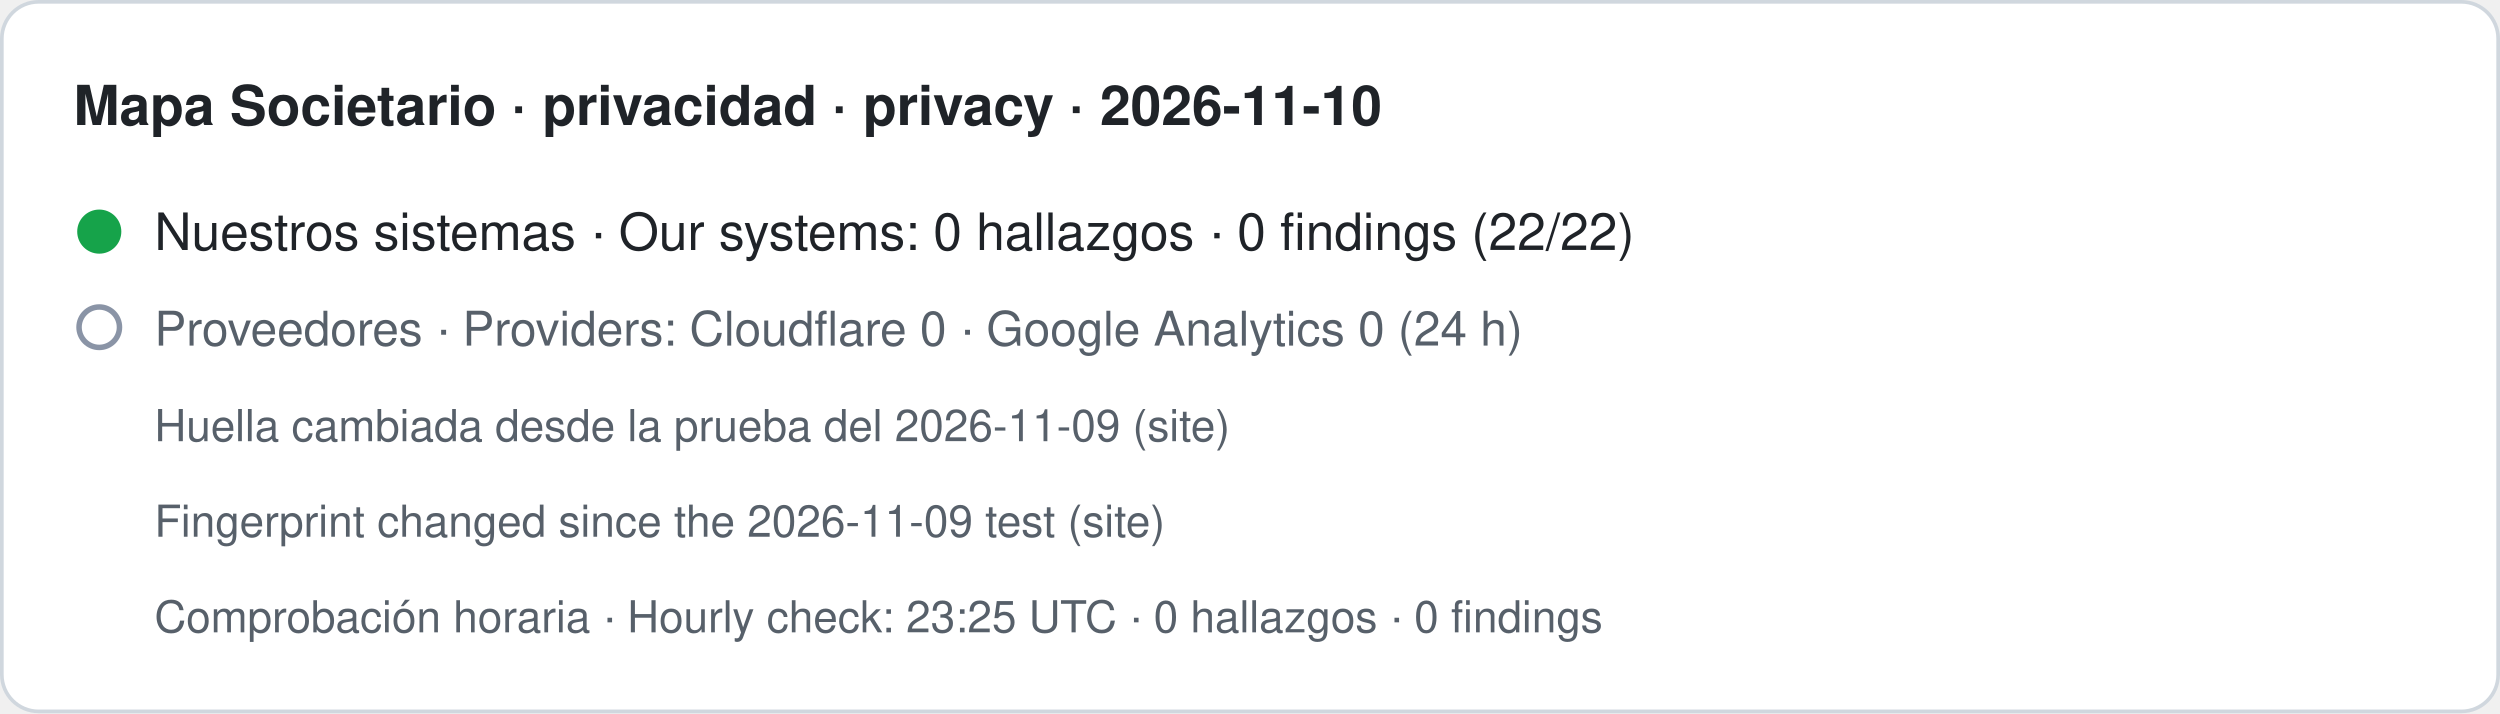
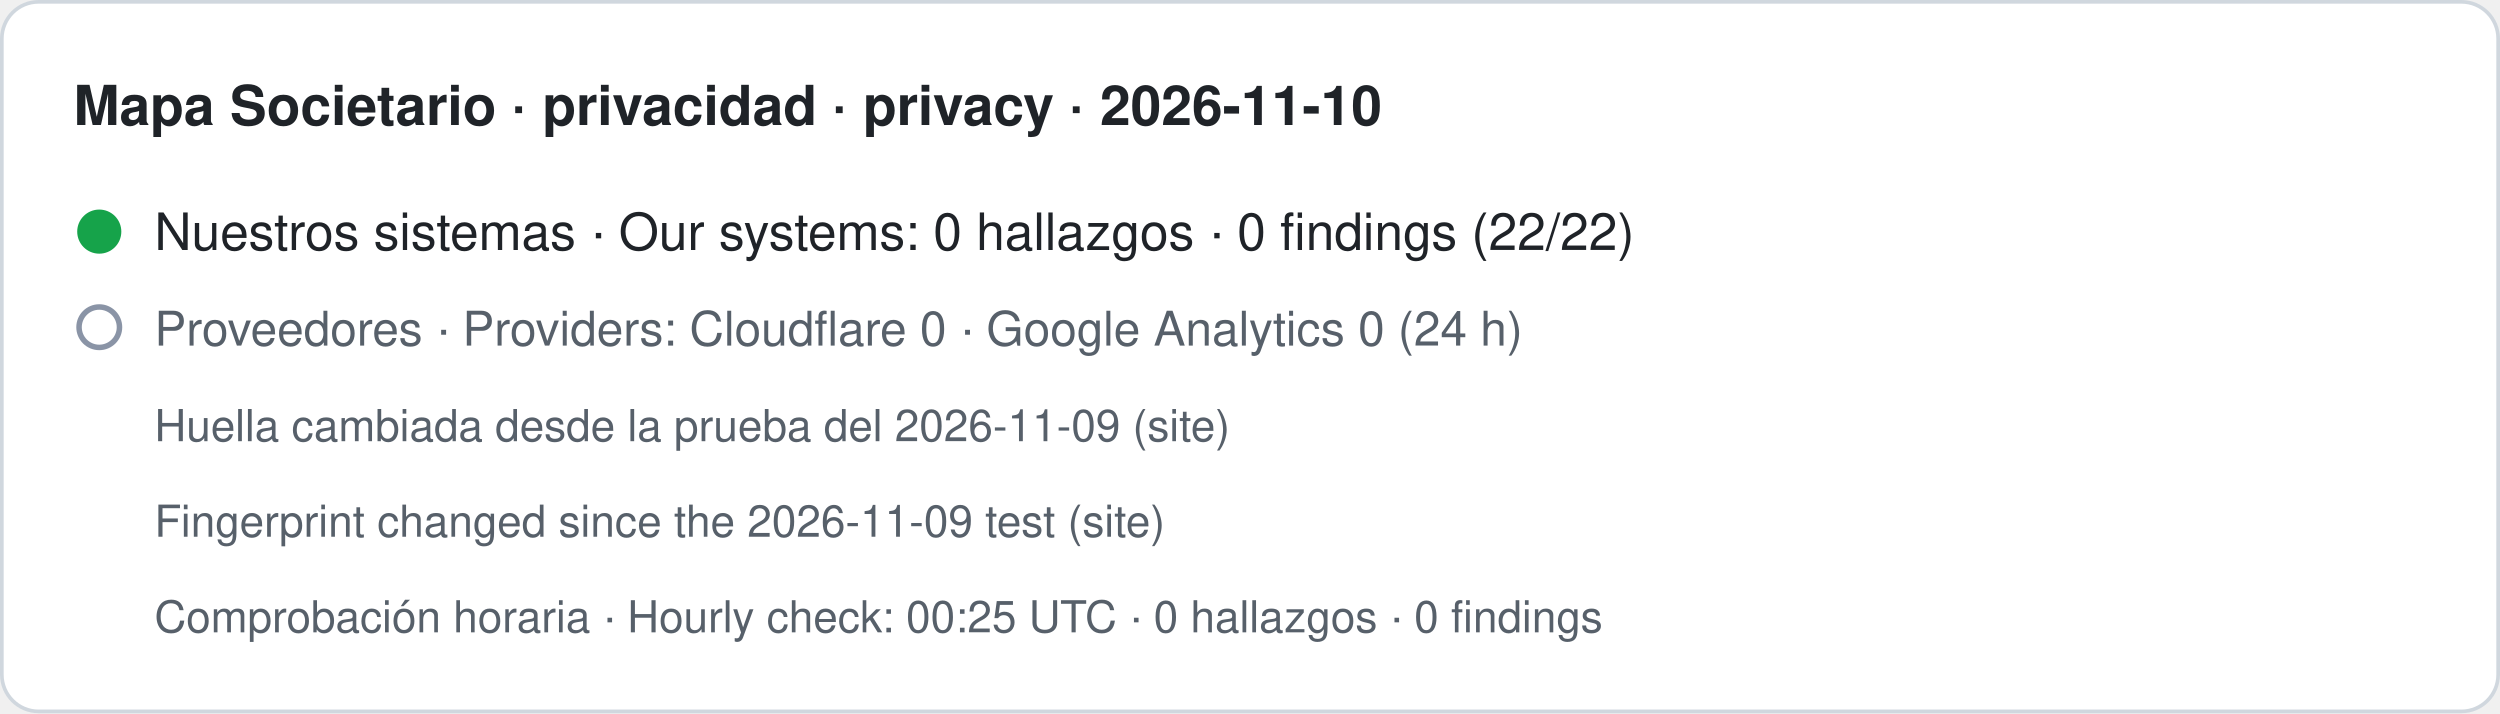
- <svg xmlns="http://www.w3.org/2000/svg" width="680" height="194" viewBox="0 0 680 194" role="img" aria-label="Mapa Societario · privacidad · privacy · 2026-11-10. Nuestros sistemas · Our systems: 0 hallazgos · 0 findings (22/22). Proveedores · Providers: Cloudflare 0 · Google Analytics 0 (24 h). Huella cambiada desde la prueba del 2026-11-09 (site) · Fingerprint changed since the 2026-11-09 test (site). Comprobación horaria · Hourly check: 23:25 UTC · 0 hallazgos · 0 findings">
+ <svg xmlns="http://www.w3.org/2000/svg" width="680" height="194" viewBox="0 0 680 194" role="img" aria-label="Mapa Societario · privacidad · privacy · 2026-11-10. Nuestros sistemas · Our systems: 0 hallazgos · 0 findings (22/22). Proveedores · Providers: Cloudflare 0 · Google Analytics 0 (24 h). Huella cambiada desde la prueba del 2026-11-09 (site) · Fingerprint changed since the 2026-11-09 test (site). Comprobación horaria · Hourly check: 00:25 UTC · 0 hallazgos · 0 findings">
  <rect x="0.5" y="0.5" width="679" height="193" rx="10" fill="#ffffff" stroke="#d0d7de" />
  <text x="20" y="34" font-family="-apple-system,BlinkMacSystemFont,Segoe UI,Helvetica,Arial,sans-serif" font-size="15" font-weight="600" fill="#1f2328">Mapa Societario · privacidad · privacy · 2026-11-10</text>
  <circle cx="27" cy="63" r="6" fill="#16a34a" />
  <text x="42" y="68" font-family="-apple-system,BlinkMacSystemFont,Segoe UI,Helvetica,Arial,sans-serif" font-size="14" fill="#1f2328">Nuestros sistemas · Our systems: 0 hallazgos · 0 findings (22/22)</text>
  <circle cx="27" cy="89" r="5.5" fill="none" stroke="#8a94a6" stroke-width="1.5" />
  <text x="42" y="94" font-family="-apple-system,BlinkMacSystemFont,Segoe UI,Helvetica,Arial,sans-serif" font-size="13" fill="#57606a">Proveedores · Providers: Cloudflare 0 · Google Analytics 0 (24 h)</text>
  <text x="42" y="120" font-family="-apple-system,BlinkMacSystemFont,Segoe UI,Helvetica,Arial,sans-serif" font-size="12" fill="#57606a">Huella cambiada desde la prueba del 2026-11-09 (site)</text>
  <text x="42" y="146" font-family="-apple-system,BlinkMacSystemFont,Segoe UI,Helvetica,Arial,sans-serif" font-size="12" fill="#57606a">Fingerprint changed since the 2026-11-09 test (site)</text>
-   <text x="42" y="172" font-family="-apple-system,BlinkMacSystemFont,Segoe UI,Helvetica,Arial,sans-serif" font-size="12" fill="#57606a">Comprobación horaria · Hourly check: 23:25 UTC · 0 hallazgos · 0 findings</text>
+   <text x="42" y="172" font-family="-apple-system,BlinkMacSystemFont,Segoe UI,Helvetica,Arial,sans-serif" font-size="12" fill="#57606a">Comprobación horaria · Hourly check: 00:25 UTC · 0 hallazgos · 0 findings</text>
</svg>
